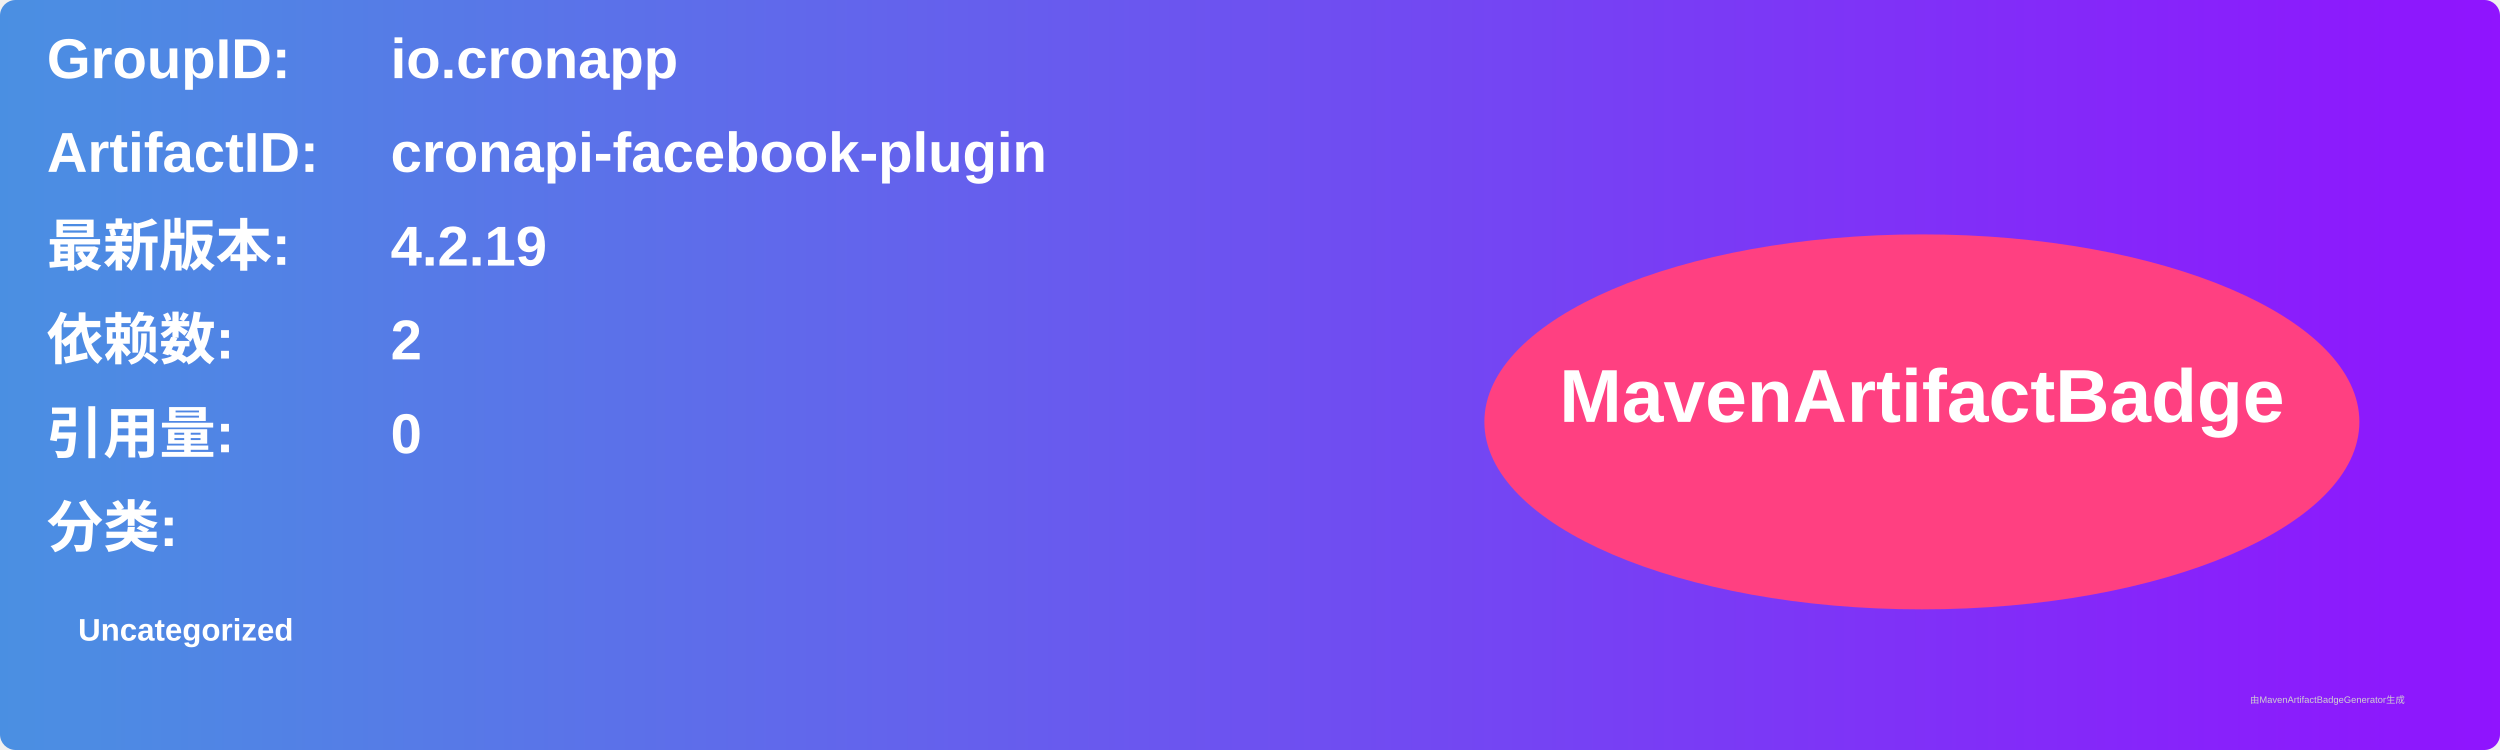
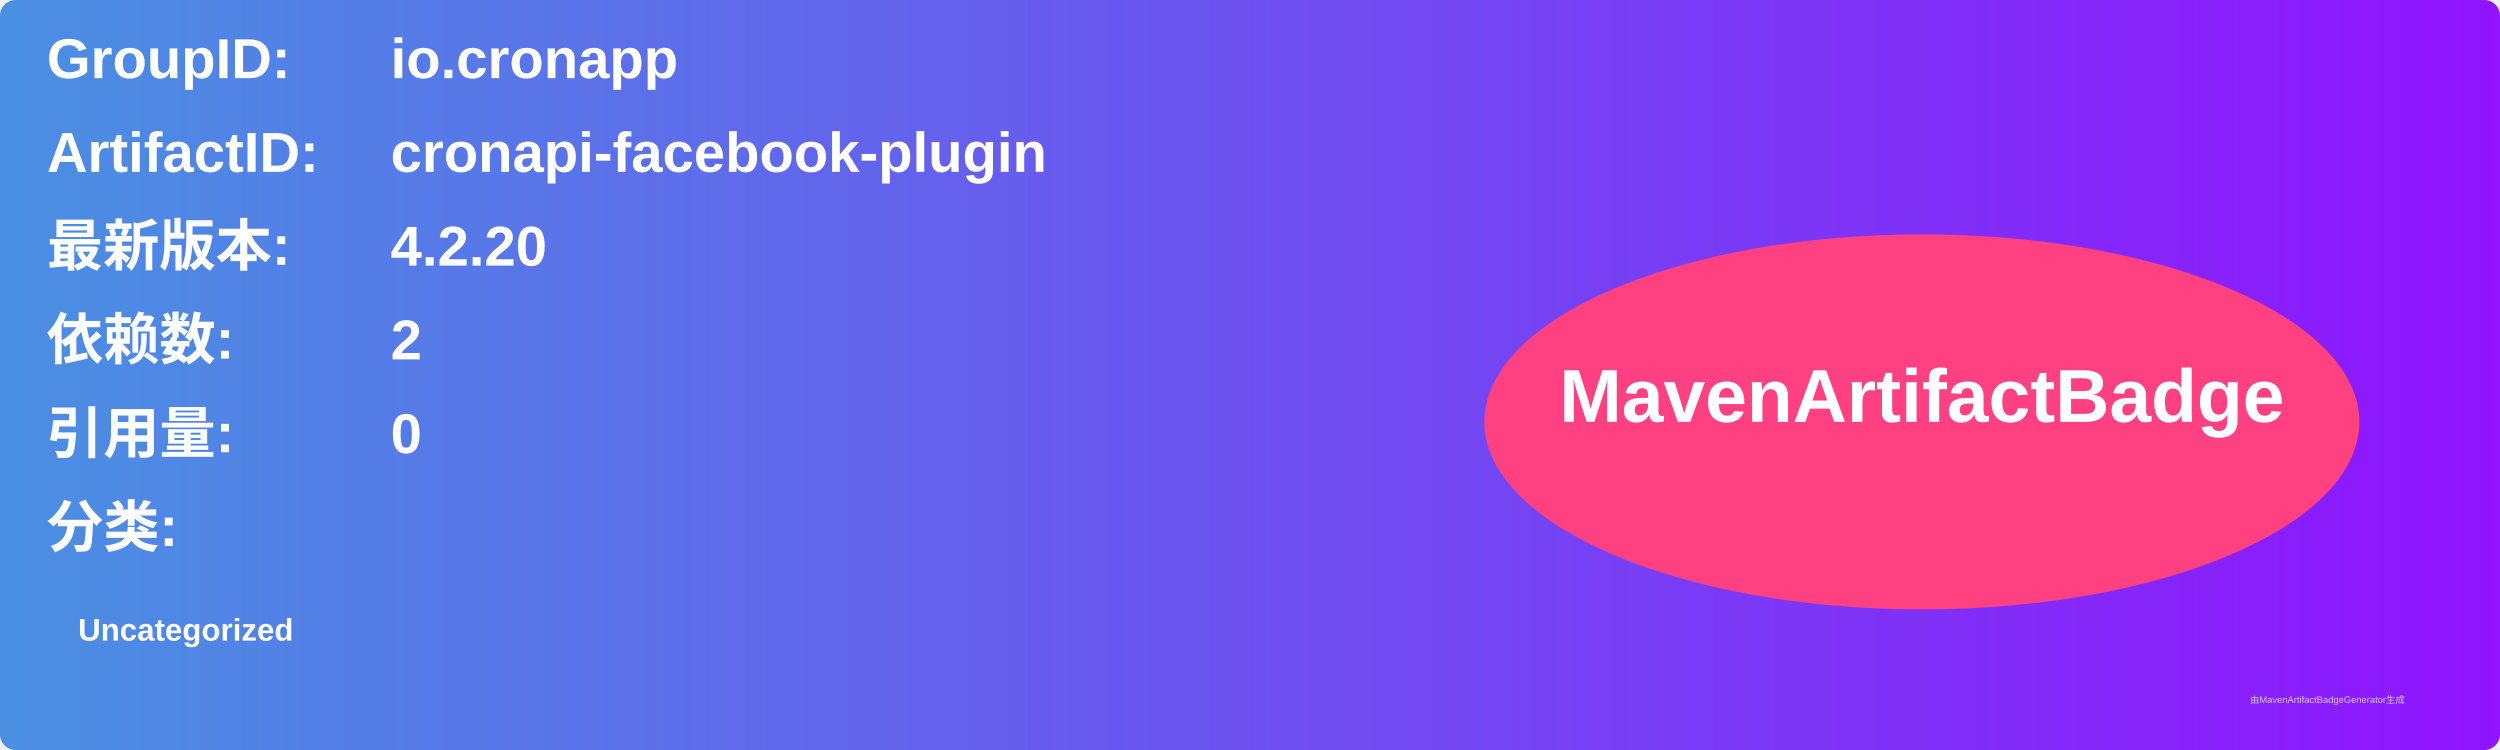
<svg xmlns="http://www.w3.org/2000/svg" width="800" height="240" viewBox="0 0 800 240">
  <linearGradient id="grad" x1="0%" y1="0%" x2="100%" y2="0%">
    <stop offset="0%" stop-color="#4a90e2" />
    <stop offset="100%" stop-color="#9013fe" />
  </linearGradient>
  <rect width="100%" height="100%" rx="5" ry="5" fill="url(#grad)" />
  <g transform="translate(15, 15)">
    <text x="0" y="10" font-family="Arial" font-size="18" fill="white" font-weight="bold" width="260">GroupID:</text>
    <text x="110" y="10" font-family="Arial" font-size="18" fill="white" font-weight="bold" width="460">io.cronapp</text>
    <text x="0" y="40" font-family="Arial" font-size="18" fill="white" font-weight="bold" width="260">ArtifactID:</text>
    <text x="110" y="40" font-family="Arial" font-size="18" fill="white" font-weight="bold" width="460">cronapi-facebook-plugin</text>
    <text x="0" y="70" font-family="Arial" font-size="18" fill="white" font-weight="bold">最新版本:</text>
    <text x="110" y="70" font-family="Arial" font-size="18" fill="white" font-weight="bold">
-       <tspan font-weight="bold">4.2.19</tspan>
+       <tspan font-weight="bold">4.2.20</tspan>
    </text>
    <text x="0" y="100" font-family="Arial" font-size="18" fill="white" font-weight="bold">依赖数: </text>
    <text x="110" y="100" font-family="Arial" font-size="18" fill="white">
      <tspan font-weight="bold">2</tspan>
    </text>
    <text x="0" y="130" font-family="Arial" font-size="18" fill="white" font-weight="bold">引用量: </text>
    <text x="110" y="130" font-family="Arial" font-size="18" fill="white">
      <tspan font-weight="bold">0</tspan>
    </text>
    <text x="0" y="160" font-family="Arial" font-size="18" fill="white" font-weight="bold">分类:</text>
    <text x="10" y="190" font-family="Arial" font-size="10" fill="white">
      <tspan font-weight="bold">Uncategorized</tspan>
    </text>
    <ellipse cx="600" cy="120" rx="140" ry="60" fill="#ff4081" />
    <text x="600" y="120" text-anchor="middle" font-family="Arial" font-size="24" fill="white" font-weight="bold">MavenArtifactBadge</text>
  </g>
  <text x="720" y="225" font-family="Arial" font-size="3" fill="#d0d0d0">由MavenArtifactBadgeGenerator生成</text>
</svg>
